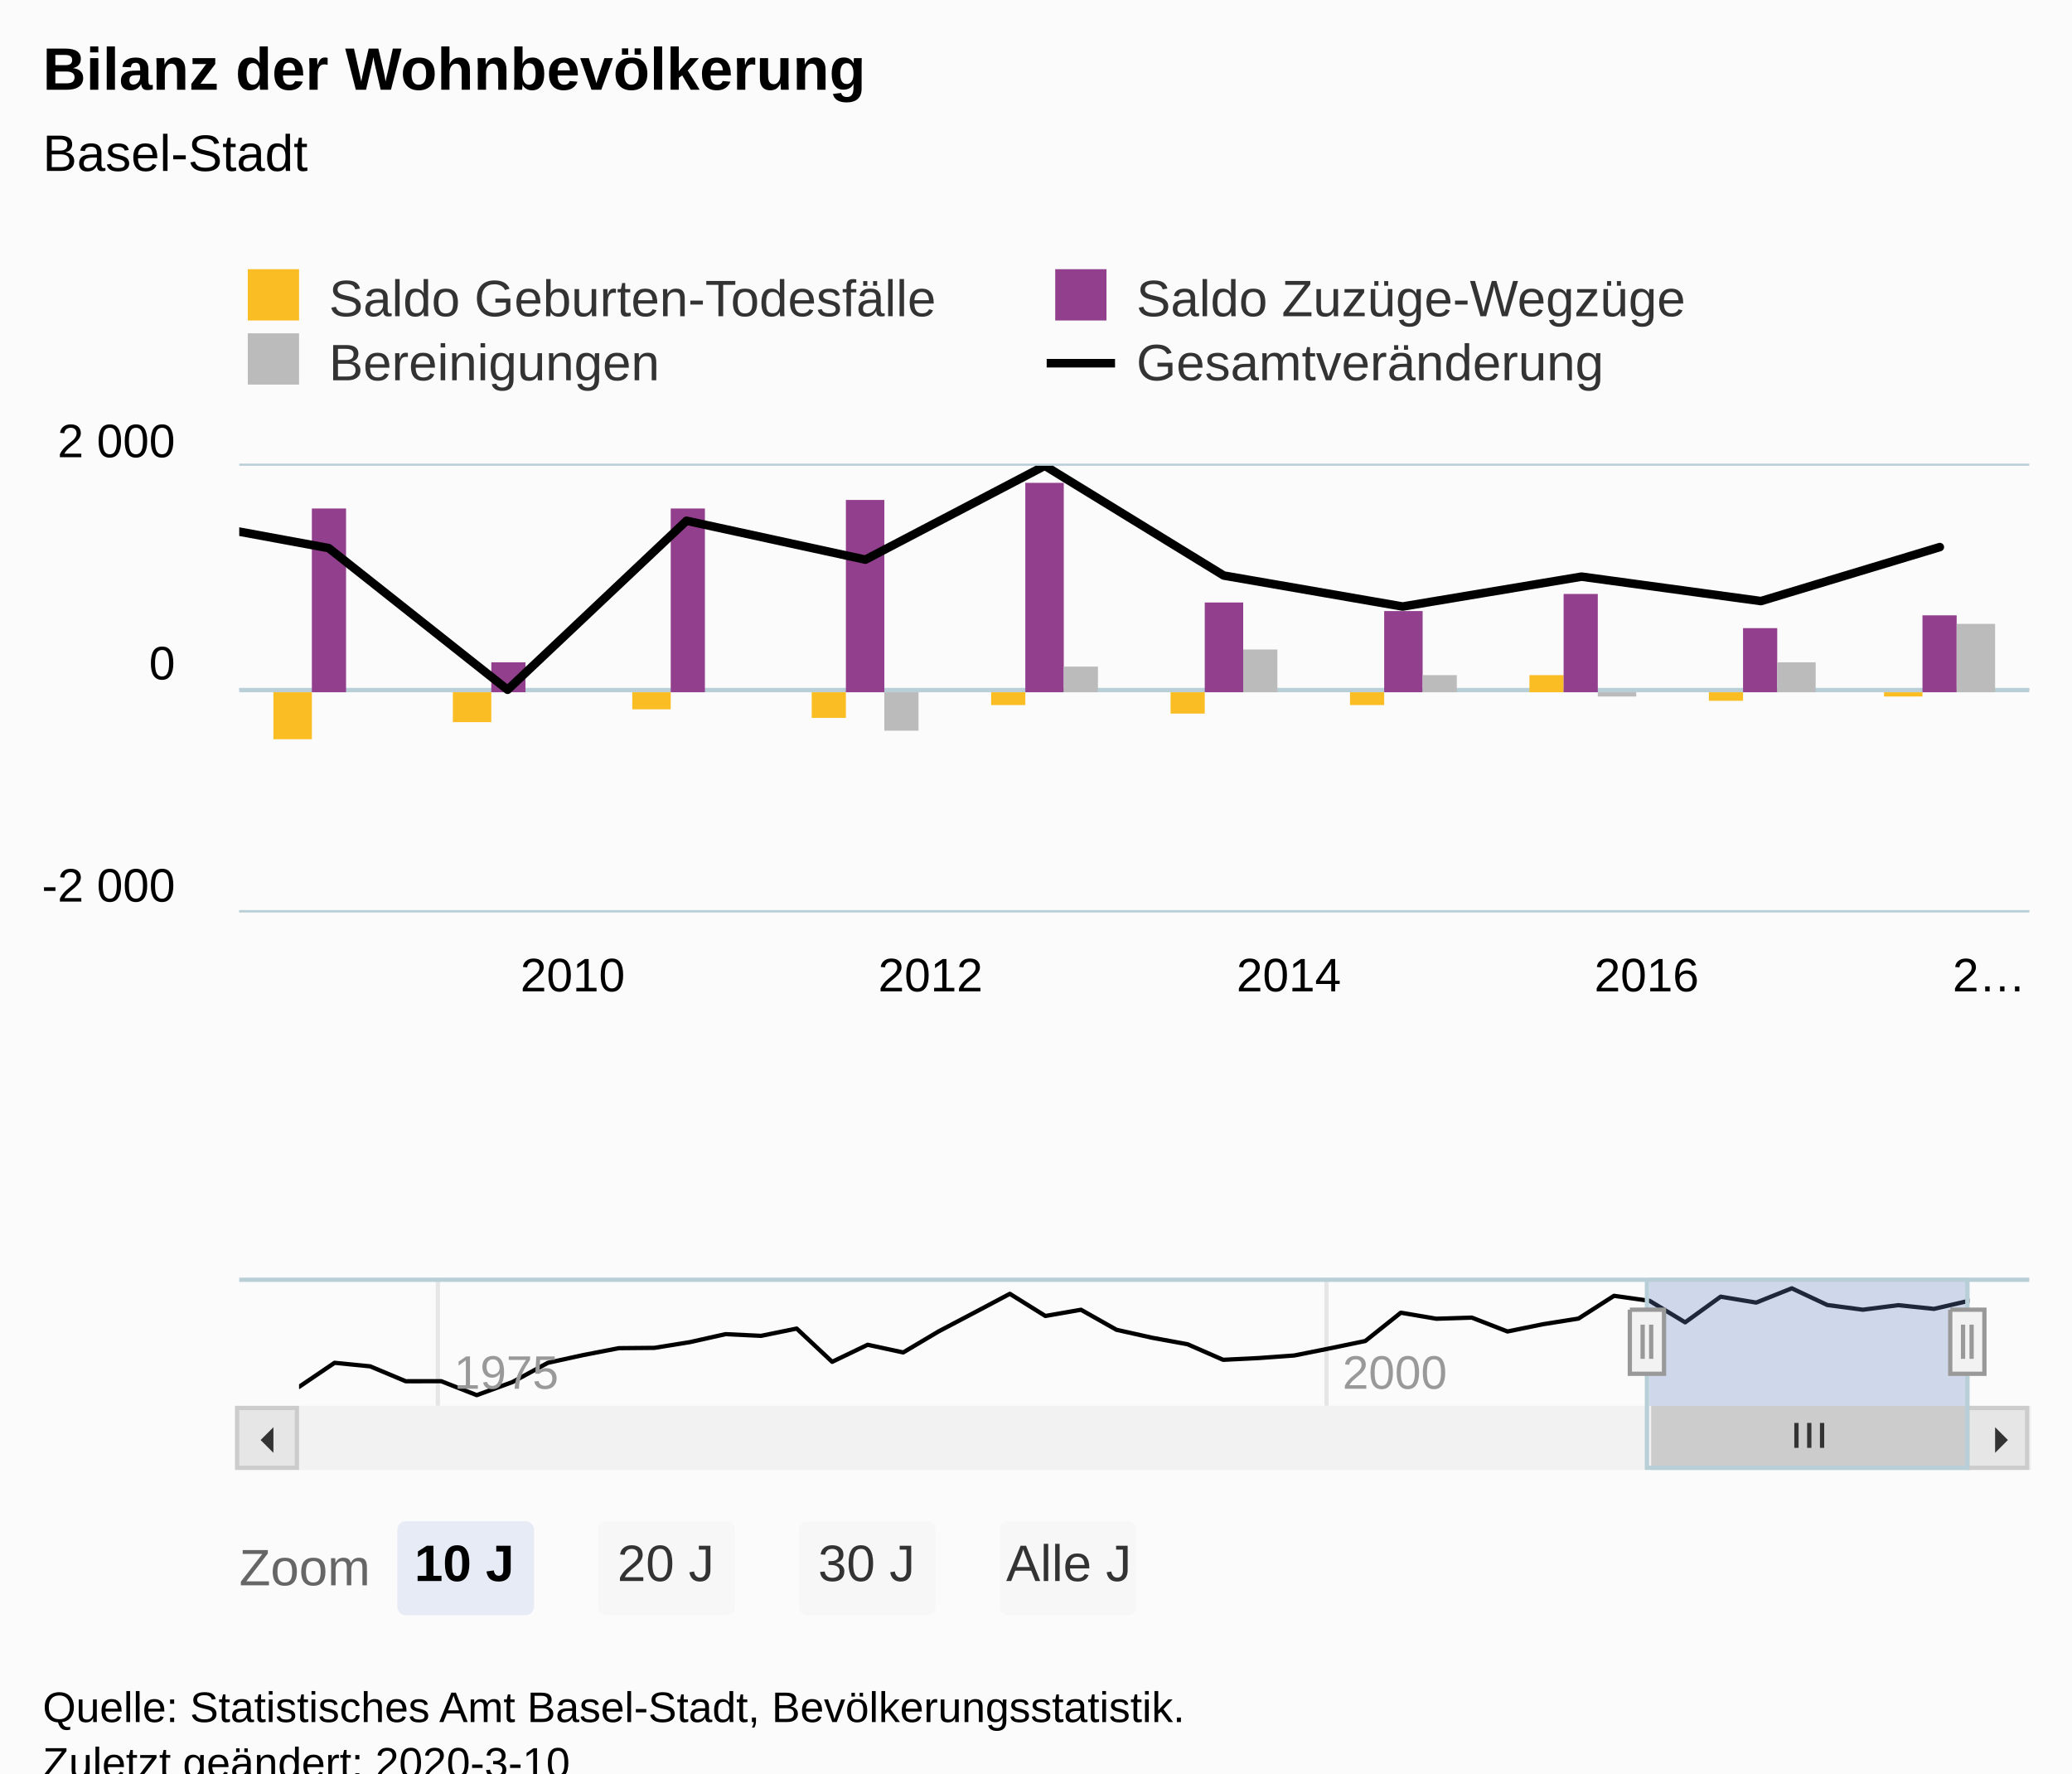
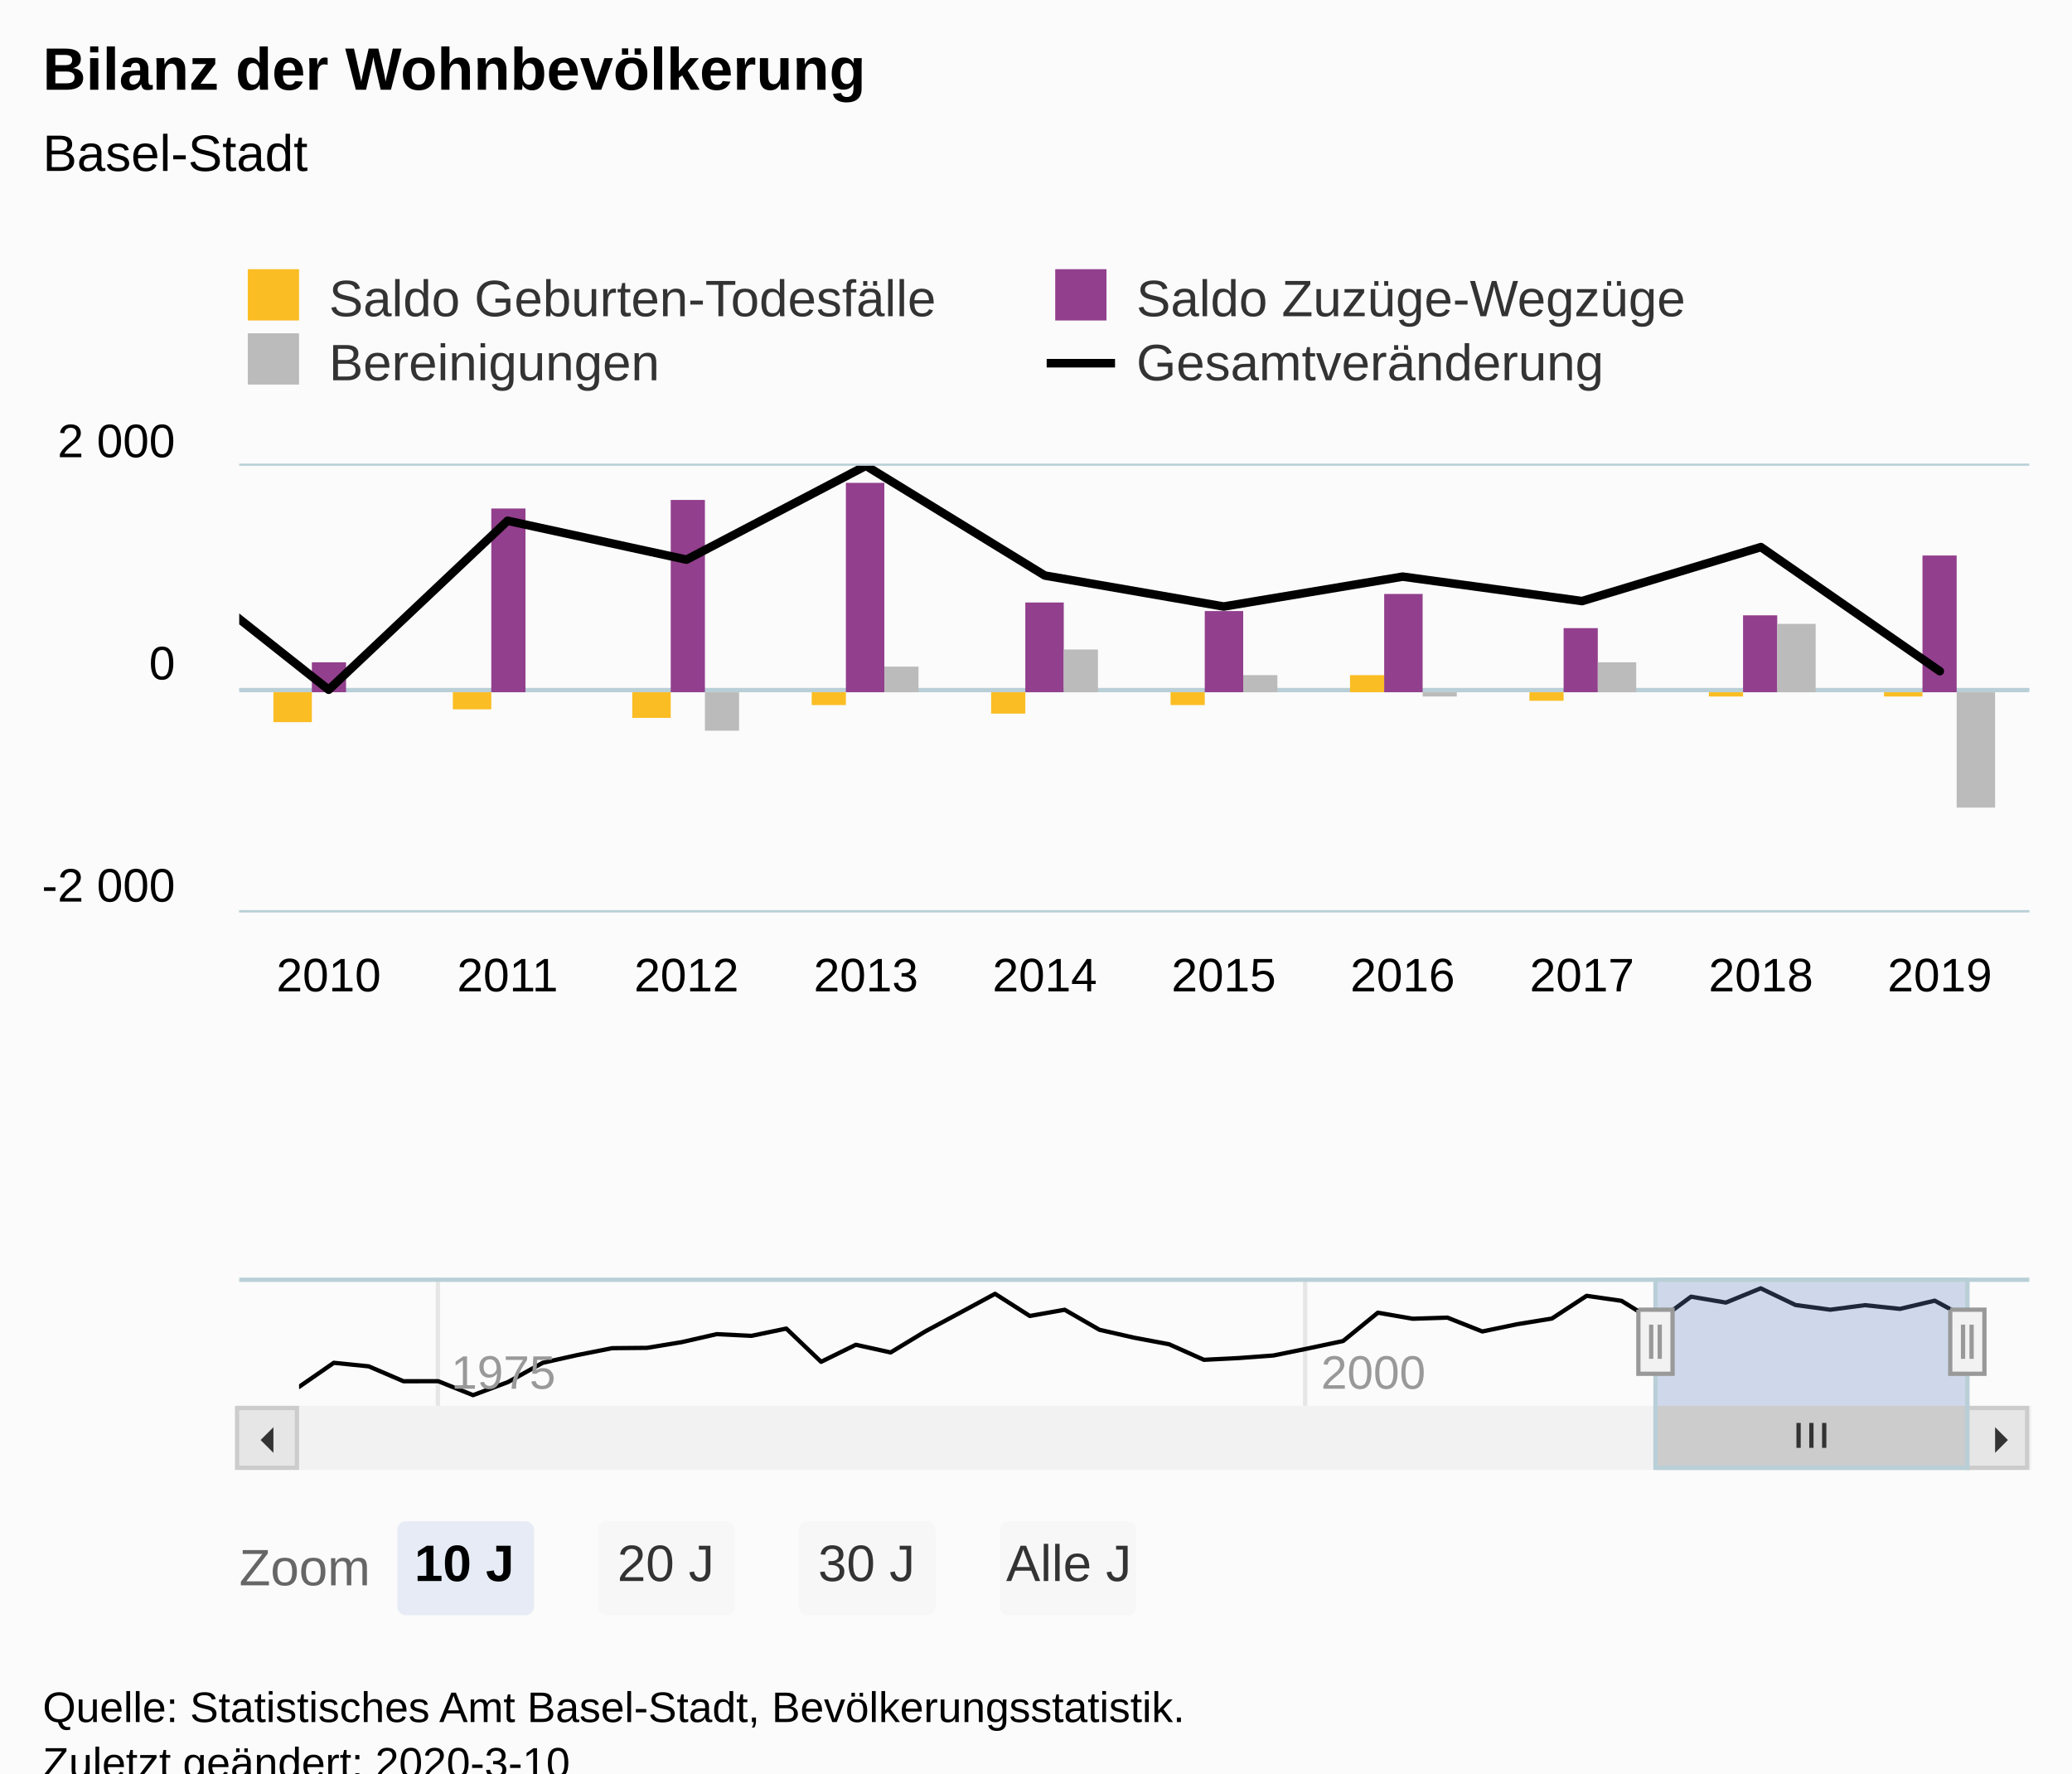
<svg xmlns="http://www.w3.org/2000/svg" version="1.1" class="highcharts-root" style="font-family:Arial;font-size:12px;" viewBox="0 0 485 415">
  <defs>
-     <clipPath id="highcharts-pgzo6xc-98-">
+     <clipPath id="highcharts-fe9xhh7-99-">
      <rect x="0" y="0" width="419" height="104" fill="none" />
    </clipPath>
-     <clipPath id="highcharts-pgzo6xc-109-">
+     <clipPath id="highcharts-fe9xhh7-110-">
      <rect x="0" y="0" width="419" height="104" fill="none" />
    </clipPath>
-     <clipPath id="highcharts-pgzo6xc-189-">
+     <clipPath id="highcharts-fe9xhh7-191-">
      <rect x="0" y="0" width="391" height="30" fill="none" />
    </clipPath>
  </defs>
  <rect fill="#fbfbfb" class="highcharts-background" x="0" y="0" width="485" height="428" rx="0" ry="0" />
  <rect fill="none" class="highcharts-plot-background" x="56" y="109" width="419" height="104" />
  <g class="highcharts-pane-group" data-z-index="0" />
  <g class="highcharts-plot-lines-0" data-z-index="0">
    <path fill="none" class="highcharts-plot-line " stroke="#B9CFD7" stroke-width="1" d="M 56 161.5 L 475 161.5" />
  </g>
  <g class="highcharts-grid highcharts-xaxis-grid" data-z-index="1">
+     <path fill="none" data-z-index="1" class="highcharts-grid-line" d="M 76.5 109 L 76.5 213" opacity="1" />
    <path fill="none" data-z-index="1" class="highcharts-grid-line" d="M 118.5 109 L 118.5 213" opacity="1" />
+     <path fill="none" data-z-index="1" class="highcharts-grid-line" d="M 160.5 109 L 160.5 213" opacity="1" />
    <path fill="none" data-z-index="1" class="highcharts-grid-line" d="M 202.5 109 L 202.5 213" opacity="1" />
+     <path fill="none" data-z-index="1" class="highcharts-grid-line" d="M 244.5 109 L 244.5 213" opacity="1" />
    <path fill="none" data-z-index="1" class="highcharts-grid-line" d="M 285.5 109 L 285.5 213" opacity="1" />
+     <path fill="none" data-z-index="1" class="highcharts-grid-line" d="M 327.5 109 L 327.5 213" opacity="1" />
    <path fill="none" data-z-index="1" class="highcharts-grid-line" d="M 369.5 109 L 369.5 213" opacity="1" />
+     <path fill="none" data-z-index="1" class="highcharts-grid-line" d="M 411.5 109 L 411.5 213" opacity="1" />
    <path fill="none" data-z-index="1" class="highcharts-grid-line" d="M 453.5 109 L 453.5 213" opacity="1" />
  </g>
  <g class="highcharts-grid highcharts-xaxis-grid highcharts-navigator-xaxis" data-z-index="1">
    <path fill="none" stroke="#e6e6e6" stroke-width="1" data-z-index="1" class="highcharts-grid-line" d="M 102.5 299 L 102.5 329" opacity="1" />
-     <path fill="none" stroke="#e6e6e6" stroke-width="1" data-z-index="1" class="highcharts-grid-line" d="M 310.5 299 L 310.5 329" opacity="1" />
+     <path fill="none" stroke="#e6e6e6" stroke-width="1" data-z-index="1" class="highcharts-grid-line" d="M 305.5 299 L 305.5 329" opacity="1" />
  </g>
  <g class="highcharts-grid highcharts-yaxis-grid" data-z-index="1">
    <path fill="none" stroke="#B9CFD7" stroke-width="0.5" data-z-index="1" class="highcharts-grid-line" d="M 56 213.25 L 475 213.25" opacity="1" />
    <path fill="none" stroke="#B9CFD7" stroke-width="0.5" data-z-index="1" class="highcharts-grid-line" d="M 56 161.25 L 475 161.25" opacity="1" />
    <path fill="none" stroke="#B9CFD7" stroke-width="0.5" data-z-index="1" class="highcharts-grid-line" d="M 56 108.75 L 475 108.75" opacity="1" />
  </g>
  <g class="highcharts-grid highcharts-yaxis-grid highcharts-navigator-yaxis" data-z-index="1">
    <path fill="none" data-z-index="1" class="highcharts-grid-line" d="M 70 309.5 L 461 309.5" opacity="1" />
  </g>
  <rect fill="none" class="highcharts-plot-border" data-z-index="1" x="56" y="109" width="419" height="104" />
  <g class="highcharts-axis highcharts-xaxis" data-z-index="2">
    <path fill="none" class="highcharts-axis-line" stroke="#B9CFD7" stroke-width="0.5" data-z-index="7" d="M 56 213.25 L 475 213.25" />
  </g>
  <g class="highcharts-axis highcharts-xaxis highcharts-navigator-xaxis" data-z-index="2">
    <path fill="none" class="highcharts-axis-line" data-z-index="7" d="M 70 329 L 461 329" />
  </g>
  <g class="highcharts-axis highcharts-yaxis" data-z-index="2">
    <path fill="none" class="highcharts-axis-line" data-z-index="7" d="M 56 109 L 56 213" />
  </g>
  <g class="highcharts-axis highcharts-yaxis highcharts-navigator-yaxis" data-z-index="2">
    <path fill="none" class="highcharts-axis-line" data-z-index="7" d="M 56 299 L 56 329" />
  </g>
  <g class="highcharts-scrollbar" data-z-index="3" transform="translate(56,330)">
    <rect fill="#f2f2f2" class="highcharts-scrollbar-track" x="0" rx="0" ry="0" height="14" width="419" stroke="#f2f2f2" stroke-width="1" y="-0.5" />
-     <g transform="translate(331,-0.5)">
-       <rect fill="#cccccc" class="highcharts-scrollbar-thumb" height="14" width="74" rx="0" ry="0" stroke="#cccccc" stroke-width="1" />
-       <path fill="none" d="M -3 3.5 L -3 9.333 M 0 3.5 L 0 9.333 M 3 3.5 L 3 9.333" class="highcharts-scrollbar-rifles" stroke="#333333" stroke-width="1" transform="translate(36.5,0)" />
+     <g transform="translate(332,-0.5)">
+       <rect fill="#cccccc" class="highcharts-scrollbar-thumb" height="14" width="73" rx="0" ry="0" stroke="#cccccc" stroke-width="1" />
+       <path fill="none" d="M -3 3.5 L -3 9.333 M 0 3.5 L 0 9.333 M 3 3.5 L 3 9.333" class="highcharts-scrollbar-rifles" stroke="#333333" stroke-width="1" transform="translate(36,0)" />
    </g>
    <g>
      <rect fill="#e6e6e6" class="highcharts-scrollbar-button" stroke="#cccccc" stroke-width="1" x="-0.5" y="-0.5" width="14" height="14" rx="0" ry="0" />
      <path fill="#333333" d="M 8 4 L 8 10 L 5 7" class="highcharts-scrollbar-arrow" />
    </g>
    <g transform="translate(405,0)">
      <rect fill="#e6e6e6" class="highcharts-scrollbar-button" stroke="#cccccc" stroke-width="1" x="-0.5" y="-0.5" width="14" height="14" rx="0" ry="0" />
      <path fill="#333333" d="M 6 4 L 6 10 L 9 7" class="highcharts-scrollbar-arrow" />
    </g>
  </g>
  <g class="highcharts-series-group" data-z-index="3">
-     <g class="highcharts-series highcharts-series-0 highcharts-column-series" data-z-index="0.1" opacity="1" transform="translate(56,109) scale(1 1)" clip-path="url(#highcharts-pgzo6xc-109-)">
-       <rect x="8" y="53" width="9" height="11" fill="#FABD24" opacity="1" class="highcharts-point highcharts-negative" />
-       <rect x="50" y="53" width="9" height="7" fill="#FABD24" opacity="1" class="highcharts-point highcharts-negative" />
-       <rect x="92" y="53" width="9" height="4" fill="#FABD24" opacity="1" class="highcharts-point highcharts-negative" />
-       <rect x="134" y="53" width="8" height="6" fill="#FABD24" opacity="1" class="highcharts-point highcharts-negative" />
-       <rect x="176" y="53" width="8" height="3" fill="#FABD24" opacity="1" class="highcharts-point highcharts-negative" />
-       <rect x="218" y="53" width="8" height="5" fill="#FABD24" opacity="1" class="highcharts-point highcharts-negative" />
-       <rect x="260" y="53" width="8" height="3" fill="#FABD24" opacity="1" class="highcharts-point highcharts-negative" />
-       <rect x="302" y="49" width="8" height="4" fill="#FABD24" opacity="1" class="highcharts-point" />
-       <rect x="344" y="53" width="8" height="2" fill="#FABD24" opacity="1" class="highcharts-point highcharts-negative" />
+     <g class="highcharts-series highcharts-series-0 highcharts-column-series" data-z-index="0.1" opacity="1" transform="translate(56,109) scale(1 1)" clip-path="url(#highcharts-fe9xhh7-110-)">
+       <rect x="8" y="53" width="9" height="7" fill="#FABD24" opacity="1" class="highcharts-point highcharts-negative" />
+       <rect x="50" y="53" width="9" height="4" fill="#FABD24" opacity="1" class="highcharts-point highcharts-negative" />
+       <rect x="92" y="53" width="9" height="6" fill="#FABD24" opacity="1" class="highcharts-point highcharts-negative" />
+       <rect x="134" y="53" width="8" height="3" fill="#FABD24" opacity="1" class="highcharts-point highcharts-negative" />
+       <rect x="176" y="53" width="8" height="5" fill="#FABD24" opacity="1" class="highcharts-point highcharts-negative" />
+       <rect x="218" y="53" width="8" height="3" fill="#FABD24" opacity="1" class="highcharts-point highcharts-negative" />
+       <rect x="260" y="49" width="8" height="4" fill="#FABD24" opacity="1" class="highcharts-point" />
+       <rect x="302" y="53" width="8" height="2" fill="#FABD24" opacity="1" class="highcharts-point highcharts-negative" />
+       <rect x="344" y="53" width="8" height="1" fill="#FABD24" opacity="1" class="highcharts-point highcharts-negative" />
      <rect x="385" y="53" width="9" height="1" fill="#FABD24" opacity="1" class="highcharts-point highcharts-negative" />
    </g>
    <g class="highcharts-markers highcharts-series-0 highcharts-column-series" data-z-index="0.1" opacity="1" transform="translate(56,109) scale(1 1)" clip-path="none" />
-     <g class="highcharts-series highcharts-series-1 highcharts-column-series" data-z-index="0.1" opacity="1" transform="translate(56,109) scale(1 1)" clip-path="url(#highcharts-pgzo6xc-109-)">
-       <rect x="17" y="10" width="8" height="43" fill="#923F8D" opacity="1" class="highcharts-point" />
-       <rect x="59" y="46" width="8" height="7" fill="#923F8D" opacity="1" class="highcharts-point" />
-       <rect x="101" y="10" width="8" height="43" fill="#923F8D" opacity="1" class="highcharts-point" />
-       <rect x="142" y="8" width="9" height="45" fill="#923F8D" opacity="1" class="highcharts-point" />
-       <rect x="184" y="4" width="9" height="49" fill="#923F8D" opacity="1" class="highcharts-point" />
-       <rect x="226" y="32" width="9" height="21" fill="#923F8D" opacity="1" class="highcharts-point" />
-       <rect x="268" y="34" width="9" height="19" fill="#923F8D" opacity="1" class="highcharts-point" />
-       <rect x="310" y="30" width="8" height="23" fill="#923F8D" opacity="1" class="highcharts-point" />
-       <rect x="352" y="38" width="8" height="15" fill="#923F8D" opacity="1" class="highcharts-point" />
-       <rect x="394" y="35" width="8" height="18" fill="#923F8D" opacity="1" class="highcharts-point" />
+     <g class="highcharts-series highcharts-series-1 highcharts-column-series" data-z-index="0.1" opacity="1" transform="translate(56,109) scale(1 1)" clip-path="url(#highcharts-fe9xhh7-110-)">
+       <rect x="17" y="46" width="8" height="7" fill="#923F8D" opacity="1" class="highcharts-point" />
+       <rect x="59" y="10" width="8" height="43" fill="#923F8D" opacity="1" class="highcharts-point" />
+       <rect x="101" y="8" width="8" height="45" fill="#923F8D" opacity="1" class="highcharts-point" />
+       <rect x="142" y="4" width="9" height="49" fill="#923F8D" opacity="1" class="highcharts-point" />
+       <rect x="184" y="32" width="9" height="21" fill="#923F8D" opacity="1" class="highcharts-point" />
+       <rect x="226" y="34" width="9" height="19" fill="#923F8D" opacity="1" class="highcharts-point" />
+       <rect x="268" y="30" width="9" height="23" fill="#923F8D" opacity="1" class="highcharts-point" />
+       <rect x="310" y="38" width="8" height="15" fill="#923F8D" opacity="1" class="highcharts-point" />
+       <rect x="352" y="35" width="8" height="18" fill="#923F8D" opacity="1" class="highcharts-point" />
+       <rect x="394" y="21" width="8" height="32" fill="#923F8D" opacity="1" class="highcharts-point" />
    </g>
    <g class="highcharts-markers highcharts-series-1 highcharts-column-series" data-z-index="0.1" opacity="1" transform="translate(56,109) scale(1 1)" clip-path="none" />
-     <g class="highcharts-series highcharts-series-2 highcharts-column-series" data-z-index="0.1" opacity="1" transform="translate(56,109) scale(1 1)" clip-path="url(#highcharts-pgzo6xc-109-)">
-       <rect x="151" y="53" width="8" height="9" fill="#bbbbbb" opacity="1" class="highcharts-point highcharts-negative" />
-       <rect x="193" y="47" width="8" height="6" fill="#bbbbbb" opacity="1" class="highcharts-point" />
-       <rect x="235" y="43" width="8" height="10" fill="#bbbbbb" opacity="1" class="highcharts-point" />
-       <rect x="277" y="49" width="8" height="4" fill="#bbbbbb" opacity="1" class="highcharts-point" />
-       <rect x="318" y="53" width="9" height="1" fill="#bbbbbb" opacity="1" class="highcharts-point highcharts-negative" />
-       <rect x="360" y="46" width="9" height="7" fill="#bbbbbb" opacity="1" class="highcharts-point" />
-       <rect x="402" y="37" width="9" height="16" fill="#bbbbbb" opacity="1" class="highcharts-point" />
+     <g class="highcharts-series highcharts-series-2 highcharts-column-series" data-z-index="0.1" opacity="1" transform="translate(56,109) scale(1 1)" clip-path="url(#highcharts-fe9xhh7-110-)">
+       <rect x="109" y="53" width="8" height="9" fill="#bbbbbb" opacity="1" class="highcharts-point highcharts-negative" />
+       <rect x="151" y="47" width="8" height="6" fill="#bbbbbb" opacity="1" class="highcharts-point" />
+       <rect x="193" y="43" width="8" height="10" fill="#bbbbbb" opacity="1" class="highcharts-point" />
+       <rect x="235" y="49" width="8" height="4" fill="#bbbbbb" opacity="1" class="highcharts-point" />
+       <rect x="277" y="53" width="8" height="1" fill="#bbbbbb" opacity="1" class="highcharts-point highcharts-negative" />
+       <rect x="318" y="46" width="9" height="7" fill="#bbbbbb" opacity="1" class="highcharts-point" />
+       <rect x="360" y="37" width="9" height="16" fill="#bbbbbb" opacity="1" class="highcharts-point" />
+       <rect x="402" y="53" width="9" height="27" fill="#bbbbbb" opacity="1" class="highcharts-point highcharts-negative" />
    </g>
    <g class="highcharts-markers highcharts-series-2 highcharts-column-series" data-z-index="0.1" opacity="1" transform="translate(56,109) scale(1 1)" clip-path="none" />
-     <g class="highcharts-series highcharts-series-3 highcharts-line-series" data-z-index="0.1" opacity="1" transform="translate(56,109) scale(1 1)" clip-path="url(#highcharts-pgzo6xc-109-)">
-       <path fill="none" d="M -21.053 11.544 L 20.939 19.266 L 62.816 52.416 L 104.693 12.87 L 146.57 21.97 L 188.561 0 L 230.439 25.688 L 272.316 32.942 L 314.193 25.948 L 356.184 31.668 L 398.061 19.032" class="highcharts-graph" data-z-index="1" stroke="#000000" stroke-width="2" stroke-linejoin="round" stroke-linecap="round" />
+     <g class="highcharts-series highcharts-series-3 highcharts-line-series" data-z-index="0.1" opacity="1" transform="translate(56,109) scale(1 1)" clip-path="url(#highcharts-fe9xhh7-110-)">
+       <path fill="none" d="M -20.939 19.266 L 20.939 52.416 L 62.816 12.87 L 104.693 21.97 L 146.684 0 L 188.561 25.688 L 230.439 32.942 L 272.316 25.948 L 314.307 31.668 L 356.184 19.032 L 398.061 48.074" class="highcharts-graph" data-z-index="1" stroke="#000000" stroke-width="2" stroke-linejoin="round" stroke-linecap="round" />
    </g>
    <g class="highcharts-markers highcharts-series-3 highcharts-line-series" data-z-index="0.1" opacity="1" transform="translate(56,109) scale(1 1)" clip-path="none" />
-     <g class="highcharts-series highcharts-series-4 highcharts-line-series highcharts-navigator-series" data-z-index="0.1" opacity="1" transform="translate(70,299) scale(1 1)" clip-path="url(#highcharts-pgzo6xc-189-)">
-       <path fill="none" d="M 0 25.565 L 8.313 19.929 L 16.649 20.758 L 24.963 24.246 L 33.276 24.234 L 41.589 27.5 L 49.926 24.451 L 58.239 19.933 L 66.552 18.112 L 74.866 16.505 L 83.202 16.43 L 91.515 15.087 L 99.828 13.223 L 108.142 13.622 L 116.478 11.919 L 124.791 19.7 L 133.104 15.707 L 141.418 17.504 L 149.754 12.555 L 158.067 8.187 L 166.381 3.784 L 174.694 8.969 L 183.03 7.516 L 191.343 12.204 L 199.657 14.06 L 207.97 15.585 L 216.306 19.23 L 224.619 18.819 L 232.933 18.219 L 241.246 16.56 L 249.582 14.83 L 257.896 8.203 L 266.209 9.617 L 274.522 9.356 L 282.858 12.599 L 291.172 10.904 L 299.485 9.577 L 307.798 4.254 L 316.134 5.427 L 324.448 10.462 L 332.761 4.455 L 341.074 5.837 L 349.411 2.5 L 357.724 6.402 L 366.037 7.504 L 374.351 6.442 L 382.687 7.31 L 391 5.391" class="highcharts-graph" data-z-index="1" stroke="#000000" stroke-width="1" stroke-linejoin="round" stroke-linecap="round" />
+     <g class="highcharts-series highcharts-series-4 highcharts-line-series highcharts-navigator-series" data-z-index="0.1" opacity="1" transform="translate(70,299) scale(1 1)" clip-path="url(#highcharts-fe9xhh7-191-)">
+       <path fill="none" d="M 0 25.565 L 8.14 19.929 L 16.303 20.758 L 24.443 24.246 L 32.583 24.234 L 40.724 27.5 L 48.886 24.451 L 57.026 19.933 L 65.167 18.112 L 73.307 16.505 L 81.469 16.43 L 89.61 15.087 L 97.75 13.223 L 105.89 13.622 L 114.053 11.919 L 122.193 19.7 L 130.333 15.707 L 138.474 17.504 L 146.636 12.555 L 154.776 8.187 L 162.917 3.784 L 171.057 8.969 L 179.219 7.516 L 187.36 12.204 L 195.5 14.06 L 203.64 15.585 L 211.803 19.23 L 219.943 18.819 L 228.083 18.219 L 236.224 16.56 L 244.386 14.83 L 252.526 8.203 L 260.667 9.617 L 268.807 9.356 L 276.969 12.599 L 285.11 10.904 L 293.25 9.577 L 301.39 4.254 L 309.553 5.427 L 317.693 10.462 L 325.833 4.455 L 333.974 5.837 L 342.136 2.5 L 350.276 6.402 L 358.417 7.504 L 366.557 6.442 L 374.719 7.31 L 382.86 5.391 L 391 9.803" class="highcharts-graph" data-z-index="1" stroke="#000000" stroke-width="1" stroke-linejoin="round" stroke-linecap="round" />
    </g>
    <g class="highcharts-markers highcharts-series-4 highcharts-line-series highcharts-navigator-series" data-z-index="0.1" opacity="1" transform="translate(70,299) scale(1 1)" clip-path="none" />
  </g>
  <text x="10" text-anchor="start" class="highcharts-title" data-z-index="4" style="color:#000000;font-size:14px;font-weight:bold;fill:#000000;" y="21">
    <tspan>Bilanz der Wohnbevölkerung</tspan>
  </text>
  <text x="10" text-anchor="start" class="highcharts-subtitle" data-z-index="4" style="color:#000000;font-size:12px;font-weight:normal;font-family:Arial;fill:#000000;" y="40">
    <tspan>Basel-Stadt</tspan>
  </text>
  <text x="10" text-anchor="start" class="highcharts-caption" data-z-index="4" style="color:#666666;fill:#666666;" y="390" />
  <g class="highcharts-axis-labels highcharts-xaxis-labels" data-z-index="7">
-     <text x="121.816" style="color:#000000;cursor:default;font-size:11px;fill:#000000;" text-anchor="start" transform="translate(0,0)" y="232" opacity="1">2010</text>
-     <text x="205.57" style="color:#000000;cursor:default;font-size:11px;fill:#000000;" text-anchor="start" transform="translate(0,0)" y="232" opacity="1">2012</text>
-     <text x="289.439" style="color:#000000;cursor:default;font-size:11px;fill:#000000;" text-anchor="start" transform="translate(0,0)" y="232" opacity="1">2014</text>
-     <text x="373.193" style="color:#000000;cursor:default;font-size:11px;fill:#000000;" text-anchor="start" transform="translate(0,0)" y="232" opacity="1">2016</text>
-     <text x="457.061" style="color:#000000;cursor:default;font-size:11px;fill:#000000;" text-anchor="start" transform="translate(0,0)" y="232" opacity="1">
-       <tspan>2…</tspan>
-     </text>
+     <text x="76.939" style="color:#000000;cursor:default;font-size:11px;fill:#000000;" text-anchor="middle" transform="translate(0,0)" y="232" opacity="1">2010</text>
+     <text x="118.816" style="color:#000000;cursor:default;font-size:11px;fill:#000000;" text-anchor="middle" transform="translate(0,0)" y="232" opacity="1">2011</text>
+     <text x="160.693" style="color:#000000;cursor:default;font-size:11px;fill:#000000;" text-anchor="middle" transform="translate(0,0)" y="232" opacity="1">2012</text>
+     <text x="202.684" style="color:#000000;cursor:default;font-size:11px;fill:#000000;" text-anchor="middle" transform="translate(0,0)" y="232" opacity="1">2013</text>
+     <text x="244.561" style="color:#000000;cursor:default;font-size:11px;fill:#000000;" text-anchor="middle" transform="translate(0,0)" y="232" opacity="1">2014</text>
+     <text x="286.439" style="color:#000000;cursor:default;font-size:11px;fill:#000000;" text-anchor="middle" transform="translate(0,0)" y="232" opacity="1">2015</text>
+     <text x="328.316" style="color:#000000;cursor:default;font-size:11px;fill:#000000;" text-anchor="middle" transform="translate(0,0)" y="232" opacity="1">2016</text>
+     <text x="370.307" style="color:#000000;cursor:default;font-size:11px;fill:#000000;" text-anchor="middle" transform="translate(0,0)" y="232" opacity="1">2017</text>
+     <text x="412.184" style="color:#000000;cursor:default;font-size:11px;fill:#000000;" text-anchor="middle" transform="translate(0,0)" y="232" opacity="1">2018</text>
+     <text x="454.061" style="color:#000000;cursor:default;font-size:11px;fill:#000000;" text-anchor="middle" transform="translate(0,0)" y="232" opacity="1">2019</text>
  </g>
  <g class="highcharts-axis-labels highcharts-xaxis-labels highcharts-navigator-xaxis" data-z-index="7">
-     <text x="314.246" style="color:#999999;cursor:default;font-size:11px;fill:#999999;" text-anchor="start" transform="translate(0,0)" y="325" opacity="1">2000</text>
-     <text x="106.276" style="color:#999999;cursor:default;font-size:11px;fill:#999999;" text-anchor="start" transform="translate(0,0)" y="325" opacity="1">1975</text>
+     <text x="309.224" style="color:#999999;cursor:default;font-size:11px;fill:#999999;" text-anchor="start" transform="translate(0,0)" y="325" opacity="1">2000</text>
+     <text x="105.583" style="color:#999999;cursor:default;font-size:11px;fill:#999999;" text-anchor="start" transform="translate(0,0)" y="325" opacity="1">1975</text>
  </g>
  <g class="highcharts-axis-labels highcharts-yaxis-labels" data-z-index="7">
    <text x="41" style="color:#000000;cursor:default;font-size:11px;fill:#000000;" text-anchor="end" transform="translate(0,0)" y="159" opacity="1">0</text>
    <text x="41" style="color:#000000;cursor:default;font-size:11px;fill:#000000;" text-anchor="end" transform="translate(0,0)" y="107" opacity="1">
      <tspan>2 000</tspan>
    </text>
    <text x="41" style="color:#000000;cursor:default;font-size:11px;fill:#000000;" text-anchor="end" transform="translate(0,0)" y="211" opacity="1">
      <tspan>-2 000</tspan>
    </text>
  </g>
  <g class="highcharts-axis-labels highcharts-yaxis-labels highcharts-navigator-yaxis" data-z-index="7" />
  <g class="highcharts-range-selector-group" data-z-index="7" transform="translate(0,346)">
    <g class="highcharts-range-selector-buttons" transform="translate(0,10)">
      <text x="56" y="15" style="color:#666666;fill:#666666;">Zoom</text>
      <g class="highcharts-button highcharts-button-pressed" data-z-index="7" transform="translate(93,0)">
        <rect fill="#e6ebf5" class="highcharts-button-box" x="0" y="0" width="32" height="22" rx="2" ry="2" />
        <text x="4" data-z-index="1" y="14" style="color:#000000;cursor:pointer;font-weight:bold;fill:#000000;">
          <tspan>10 J</tspan>
        </text>
      </g>
      <g class="highcharts-button highcharts-button-normal" data-z-index="7" transform="translate(140,0)">
        <rect fill="#f7f7f7" class="highcharts-button-box" x="0" y="0" width="32" height="22" rx="2" ry="2" />
        <text x="4.5" data-z-index="1" y="14" style="color:#333333;cursor:pointer;font-weight:normal;fill:#333333;">
          <tspan>20 J</tspan>
        </text>
      </g>
      <g class="highcharts-button highcharts-button-normal" data-z-index="7" transform="translate(187,0)">
        <rect fill="#f7f7f7" class="highcharts-button-box" x="0" y="0" width="32" height="22" rx="2" ry="2" />
        <text x="4.5" data-z-index="1" y="14" style="color:#333333;cursor:pointer;font-weight:normal;fill:#333333;">
          <tspan>30 J</tspan>
        </text>
      </g>
      <g class="highcharts-button highcharts-button-normal" data-z-index="7" transform="translate(234,0)">
        <rect fill="#f7f7f7" class="highcharts-button-box" x="0" y="0" width="32" height="22" rx="2" ry="2" />
        <text x="1.5" data-z-index="1" y="14" style="color:#333333;cursor:pointer;font-weight:normal;fill:#333333;">
          <tspan>Alle J</tspan>
        </text>
      </g>
    </g>
  </g>
  <g class="highcharts-legend" data-z-index="7" transform="translate(48,56)">
    <rect fill="none" class="highcharts-legend-box" rx="0" ry="0" x="0" y="0" width="374" height="41" visibility="visible" />
    <g data-z-index="1">
      <g>
        <g class="highcharts-legend-item highcharts-column-series highcharts-color-undefined highcharts-series-0" data-z-index="1" transform="translate(8,3)">
          <text x="21" style="color:#333333;cursor:pointer;font-size:12px;font-weight:normal;fill:#333333;" text-anchor="start" data-z-index="2" y="15">
            <tspan>Saldo Geburten-Todesfälle</tspan>
          </text>
          <rect x="2" y="4" width="12" height="12" fill="#FABD24" class="highcharts-point" data-z-index="3" />
        </g>
        <g class="highcharts-legend-item highcharts-column-series highcharts-color-undefined highcharts-series-1" data-z-index="1" transform="translate(197,3)">
          <text x="21" y="15" style="color:#333333;cursor:pointer;font-size:12px;font-weight:normal;fill:#333333;" text-anchor="start" data-z-index="2">
            <tspan>Saldo Zuzüge-Wegzüge</tspan>
          </text>
          <rect x="2" y="4" width="12" height="12" fill="#923F8D" class="highcharts-point" data-z-index="3" />
        </g>
        <g class="highcharts-legend-item highcharts-column-series highcharts-color-undefined highcharts-series-2" data-z-index="1" transform="translate(8,18)">
          <text x="21" y="15" style="color:#333333;cursor:pointer;font-size:12px;font-weight:normal;fill:#333333;" text-anchor="start" data-z-index="2">
            <tspan>Bereinigungen</tspan>
          </text>
          <rect x="2" y="4" width="12" height="12" fill="#bbbbbb" class="highcharts-point" data-z-index="3" />
        </g>
        <g class="highcharts-legend-item highcharts-line-series highcharts-color-undefined highcharts-series-3" data-z-index="1" transform="translate(197,18)">
          <path fill="none" d="M 0 11 L 16 11" class="highcharts-graph" stroke="#000000" stroke-width="2" />
          <text x="21" y="15" style="color:#333333;cursor:pointer;font-size:12px;font-weight:normal;fill:#333333;" text-anchor="start" data-z-index="2">
            <tspan>Gesamtveränderung</tspan>
          </text>
        </g>
      </g>
    </g>
  </g>
  <g class="highcharts-navigator" data-z-index="8" visibility="visible">
-     <rect fill="rgb(0,0,0)" fill-opacity="0" class="highcharts-navigator-mask-outside" x="70" y="299" width="316" height="30" />
-     <rect fill="rgb(102,133,194)" fill-opacity="0.3" class="highcharts-navigator-mask-inside" style="cursor:ew-resize;" x="386" y="299" width="75" height="30" />
+     <rect fill="rgb(0,0,0)" fill-opacity="0" class="highcharts-navigator-mask-outside" x="70" y="299" width="318" height="30" />
+     <rect fill="rgb(102,133,194)" fill-opacity="0.3" class="highcharts-navigator-mask-inside" style="cursor:ew-resize;" x="388" y="299" width="73" height="30" />
    <rect fill="rgb(0,0,0)" fill-opacity="0" class="highcharts-navigator-mask-outside" x="461" y="299" width="0" height="30" />
-     <path fill="none" class="highcharts-navigator-outline" stroke="#B9CFD7" stroke-width="1" d="M 56 299.5 L 385.5 299.5 L 385.5 343.5 L 460.5 343.5 L 460.5 299.5 L 475 299.5 M 385 299.5 L 461 299.5" />
+     <path fill="none" class="highcharts-navigator-outline" stroke="#B9CFD7" stroke-width="1" d="M 56 299.5 L 387.5 299.5 L 387.5 343.5 L 460.5 343.5 L 460.5 299.5 L 475 299.5 M 387 299.5 L 461 299.5" />
    <path fill="#f2f2f2" d="M -4.5 0.5 L 3.5 0.5 L 3.5 15.5 L -4.5 15.5 L -4.5 0.5 M -1.5 4 L -1.5 12 M 0.5 4 L 0.5 12" data-z-index="6" class="highcharts-navigator-handle highcharts-navigator-handle-right" stroke="#999999" stroke-width="1" style="cursor:ew-resize;" transform="translate(461,306)" />
-     <path fill="#f2f2f2" d="M -4.5 0.5 L 3.5 0.5 L 3.5 15.5 L -4.5 15.5 L -4.5 0.5 M -1.5 4 L -1.5 12 M 0.5 4 L 0.5 12" data-z-index="7" class="highcharts-navigator-handle highcharts-navigator-handle-left" stroke="#999999" stroke-width="1" style="cursor:ew-resize;" transform="translate(386,306)" />
+     <path fill="#f2f2f2" d="M -4.5 0.5 L 3.5 0.5 L 3.5 15.5 L -4.5 15.5 L -4.5 0.5 M -1.5 4 L -1.5 12 M 0.5 4 L 0.5 12" data-z-index="7" class="highcharts-navigator-handle highcharts-navigator-handle-left" stroke="#999999" stroke-width="1" style="cursor:ew-resize;" transform="translate(388,306)" />
  </g>
  <text x="10" class="highcharts-credits" text-anchor="start" data-z-index="8" style="cursor:default;color:#000000;font-size:10px;fill:#000000;" y="403">
    <tspan>Quelle: Statistisches Amt Basel-Stadt, Bevölkerungsstatistik.</tspan>
    <tspan x="10" dy="13">Zuletzt geändert: 2020-3-10</tspan>
  </text>
</svg>
